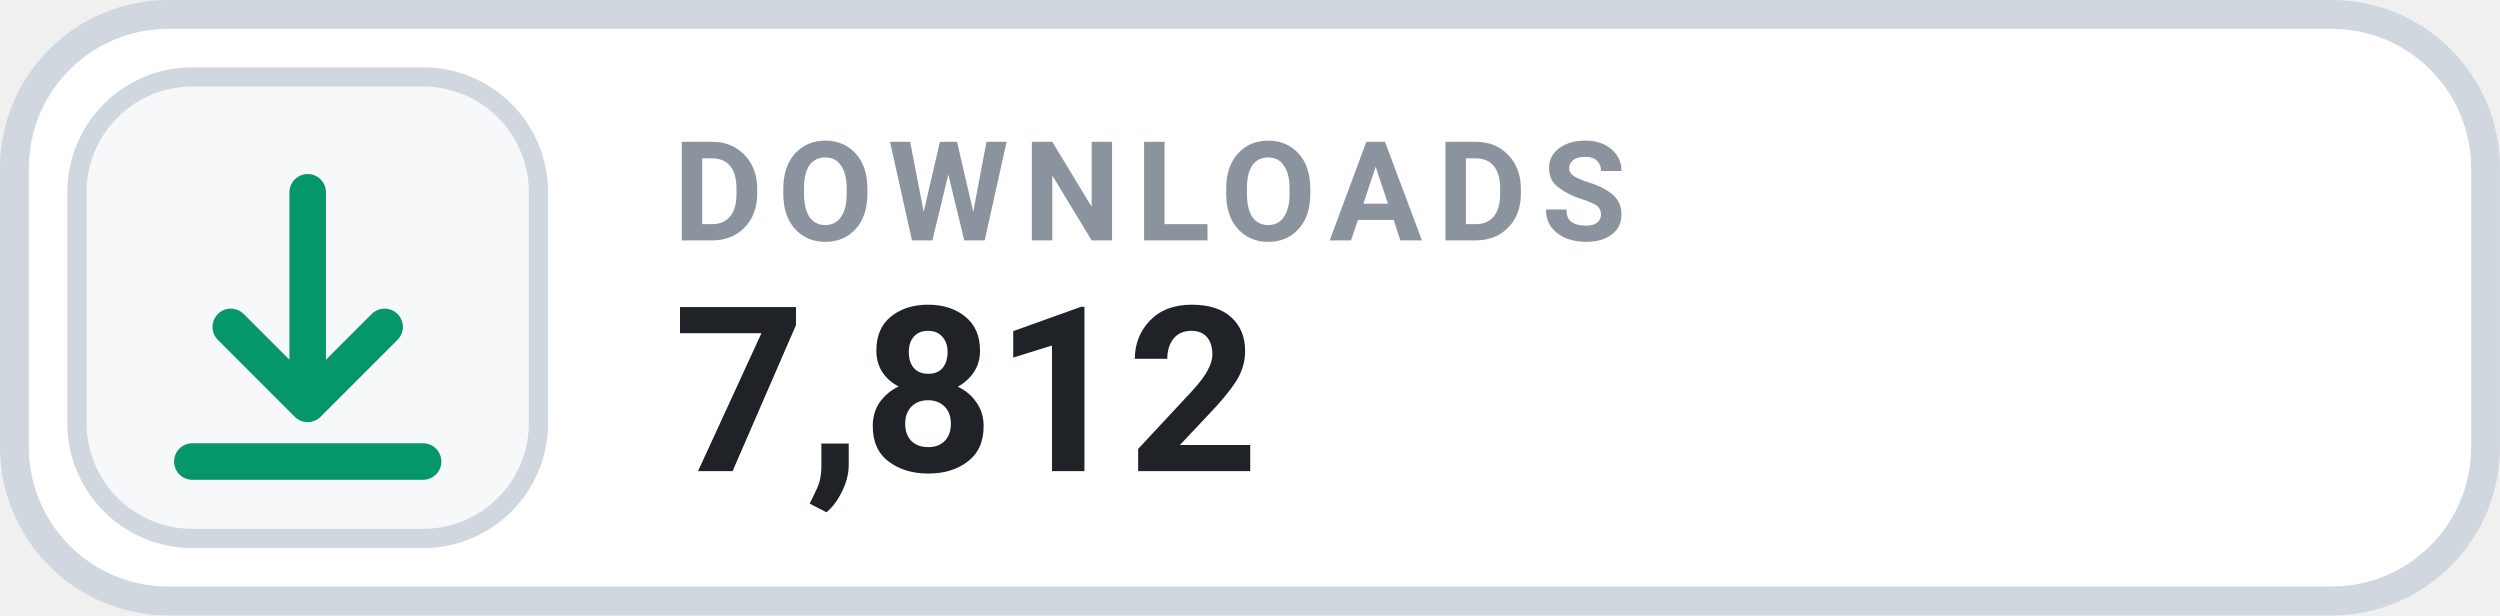
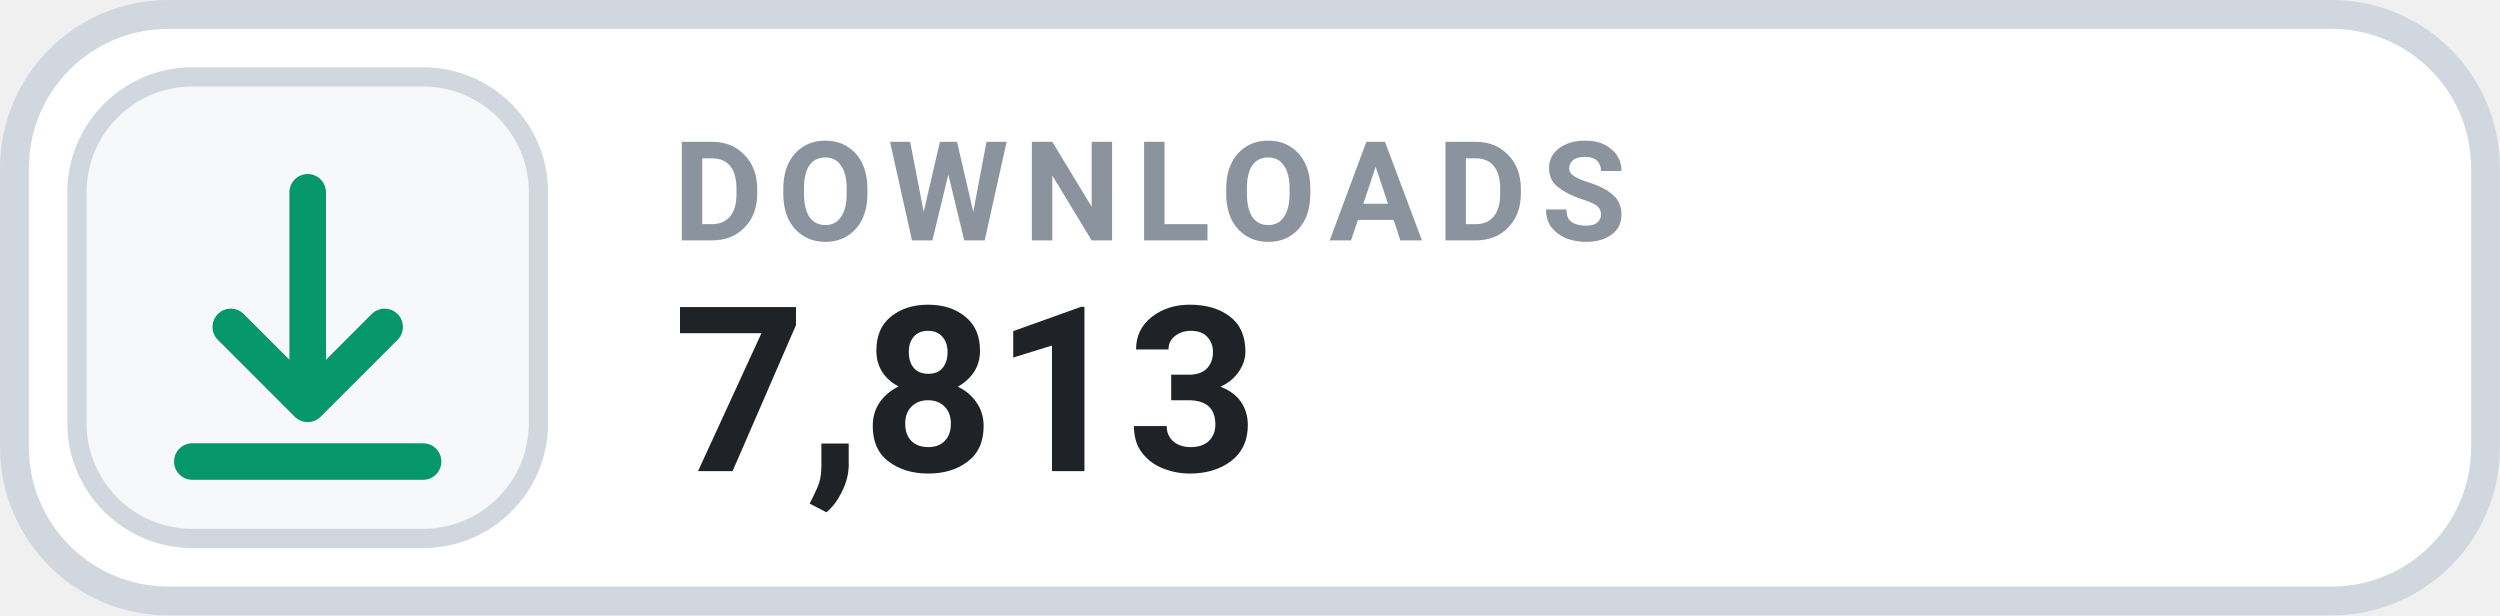
- <svg xmlns="http://www.w3.org/2000/svg" width="126" height="31.015" viewBox="0 0 130 32" role="img" aria-label="DOWNLOADS 7,812">
+ <svg xmlns="http://www.w3.org/2000/svg" width="126" height="31.015" viewBox="0 0 130 32" role="img" aria-label="DOWNLOADS 7,813">
  <rect x=".75" y=".75" width="128.5" height="30.5" rx="8" fill="#FFFFFF" stroke="#D0D7DE" stroke-width="1.5" />
  <rect x="4" y="4" width="24" height="24" rx="6" fill="#F6F8FA" stroke="#D0D7DE" stroke-width="1" />
  <g transform="translate(16 16)" style="color:#059669;">
    <path d="M0 -6 v11 m0 0 l4 -4 m-4 4 l-4 -4 M-6 8 h12" fill="none" stroke="currentColor" stroke-width="1.9" stroke-linecap="round" stroke-linejoin="round" />
  </g>
  <text x="35" y="12.5" fill="#8B949E" font-family="-apple-system,BlinkMacSystemFont,'Segoe UI',Roboto,Helvetica,Arial,sans-serif" font-size="7.2" font-weight="700" letter-spacing=".75">DOWNLOADS</text>
-   <text x="35" y="24.5" fill="#1F2328" font-family="-apple-system,BlinkMacSystemFont,'Segoe UI',Roboto,Helvetica,Arial,sans-serif" font-size="12" font-weight="700">7,812</text>
+   <text x="35" y="24.5" fill="#1F2328" font-family="-apple-system,BlinkMacSystemFont,'Segoe UI',Roboto,Helvetica,Arial,sans-serif" font-size="12" font-weight="700">7,813</text>
</svg>
